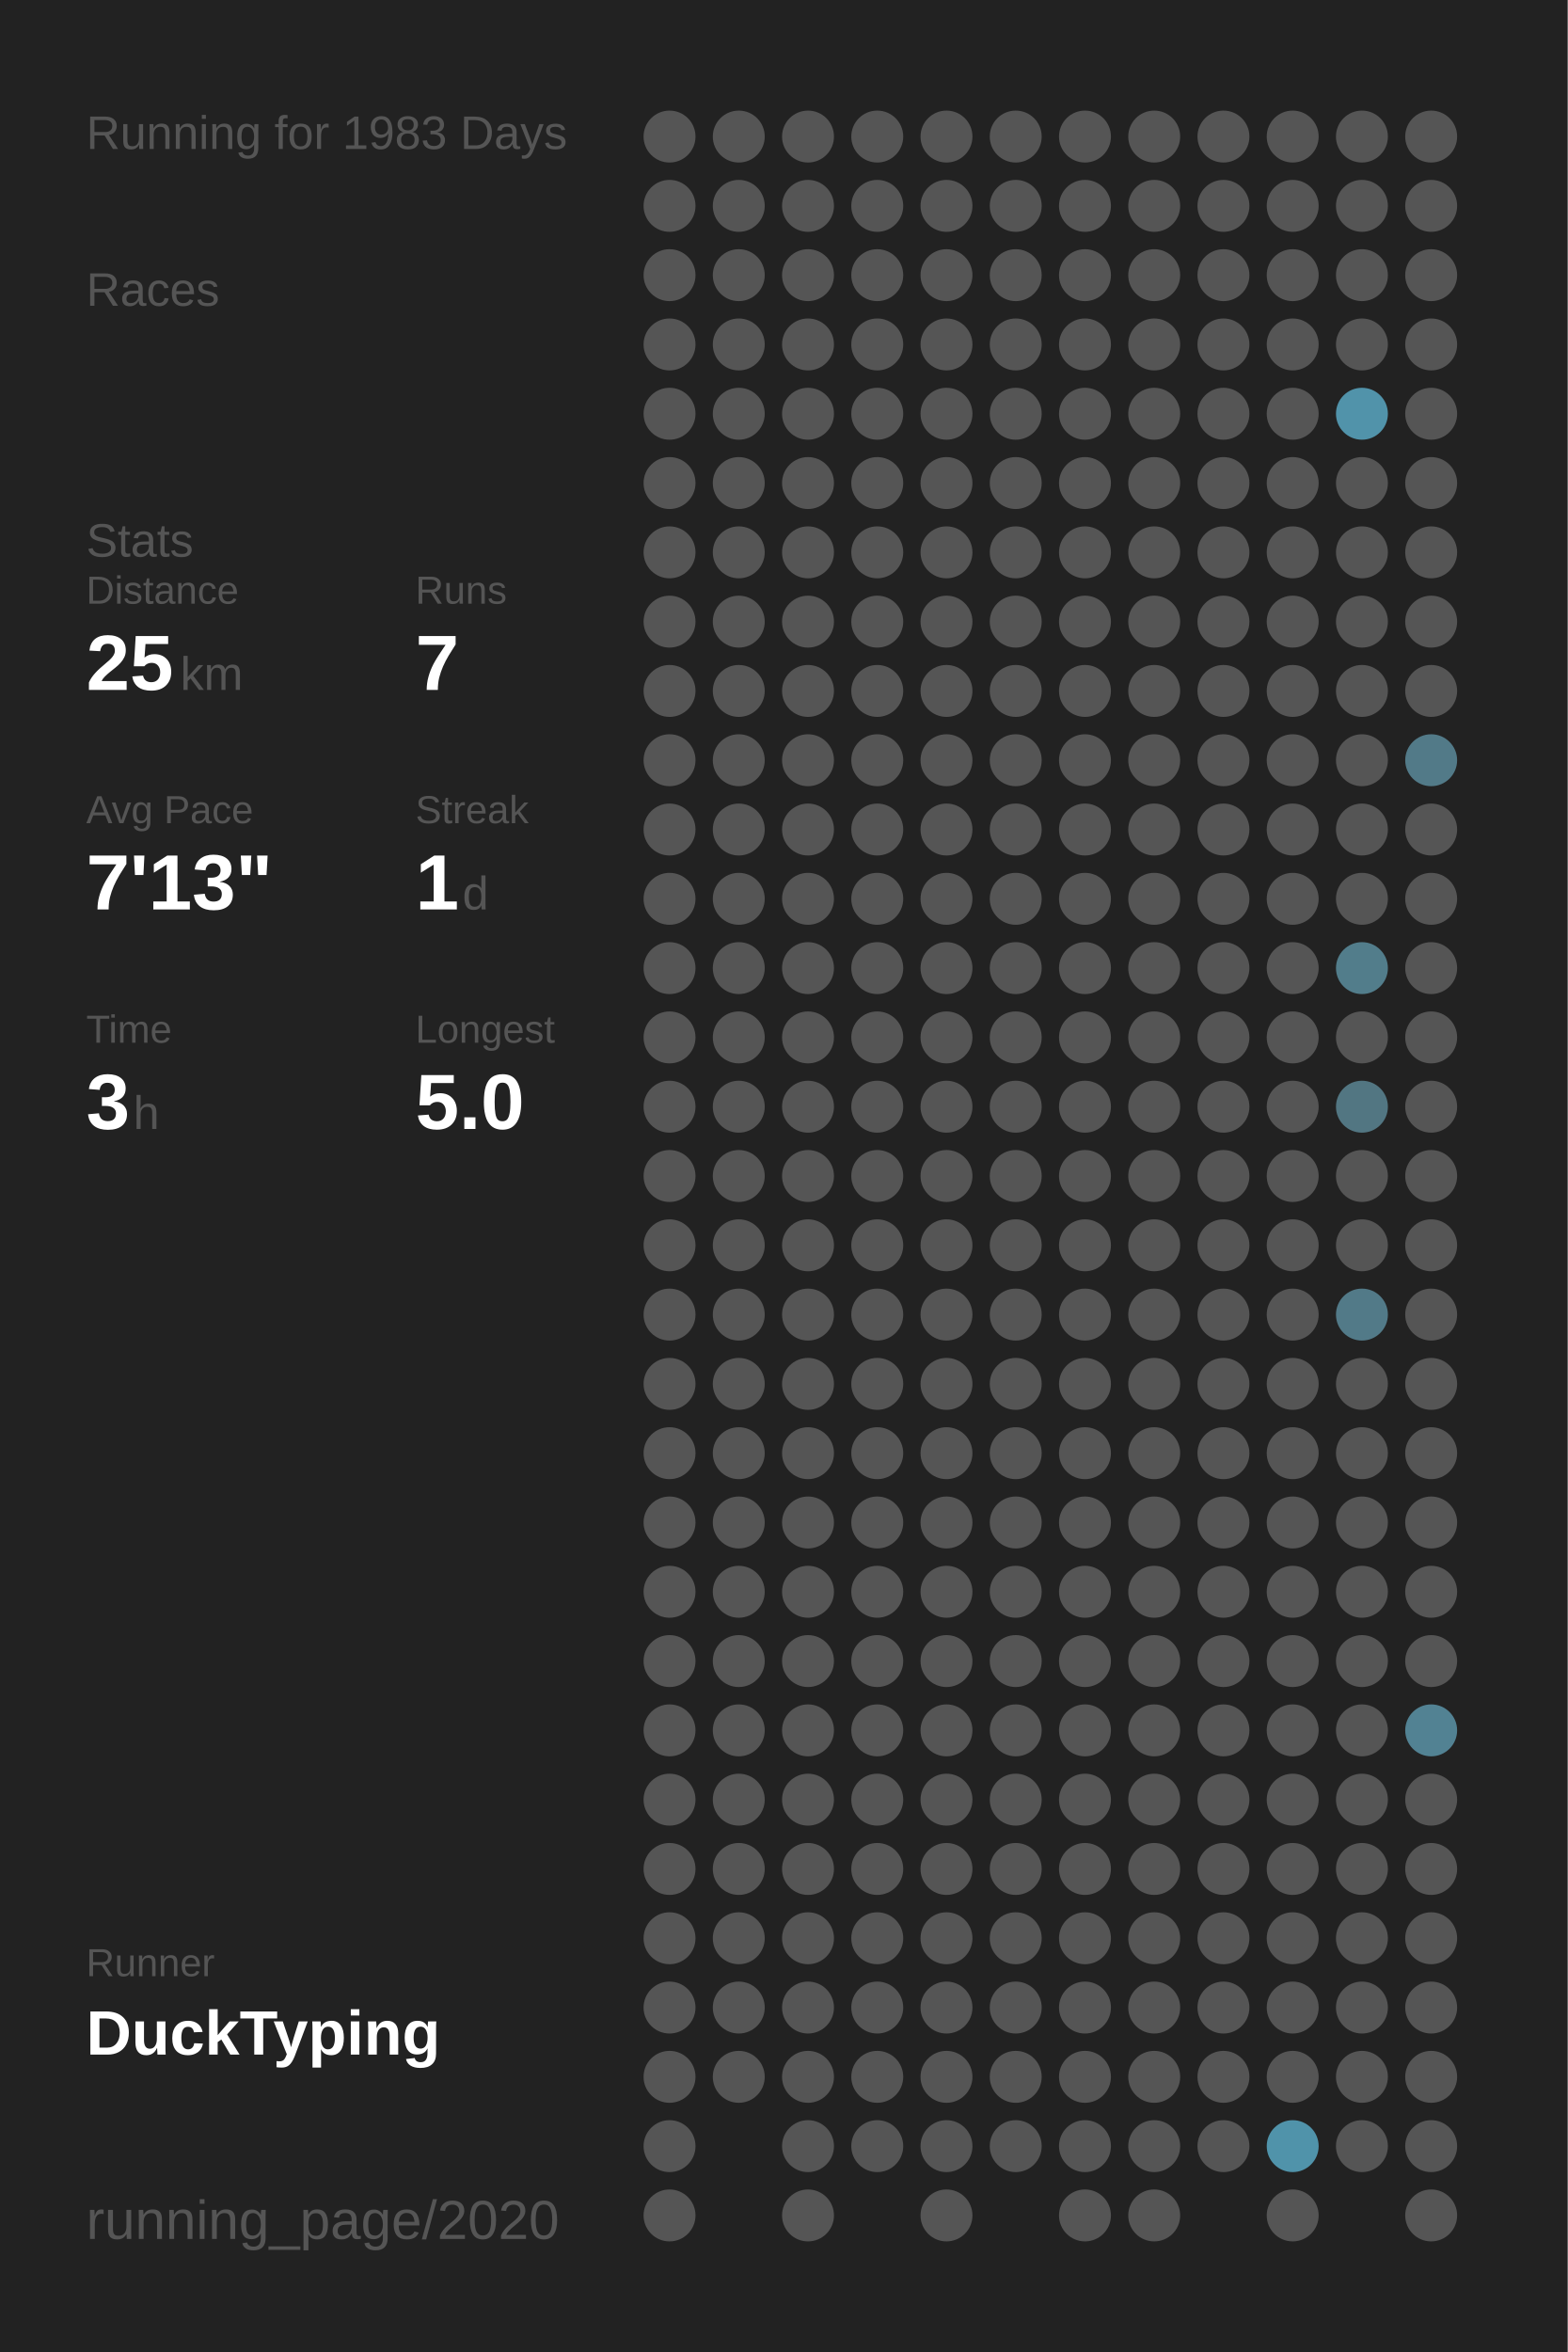
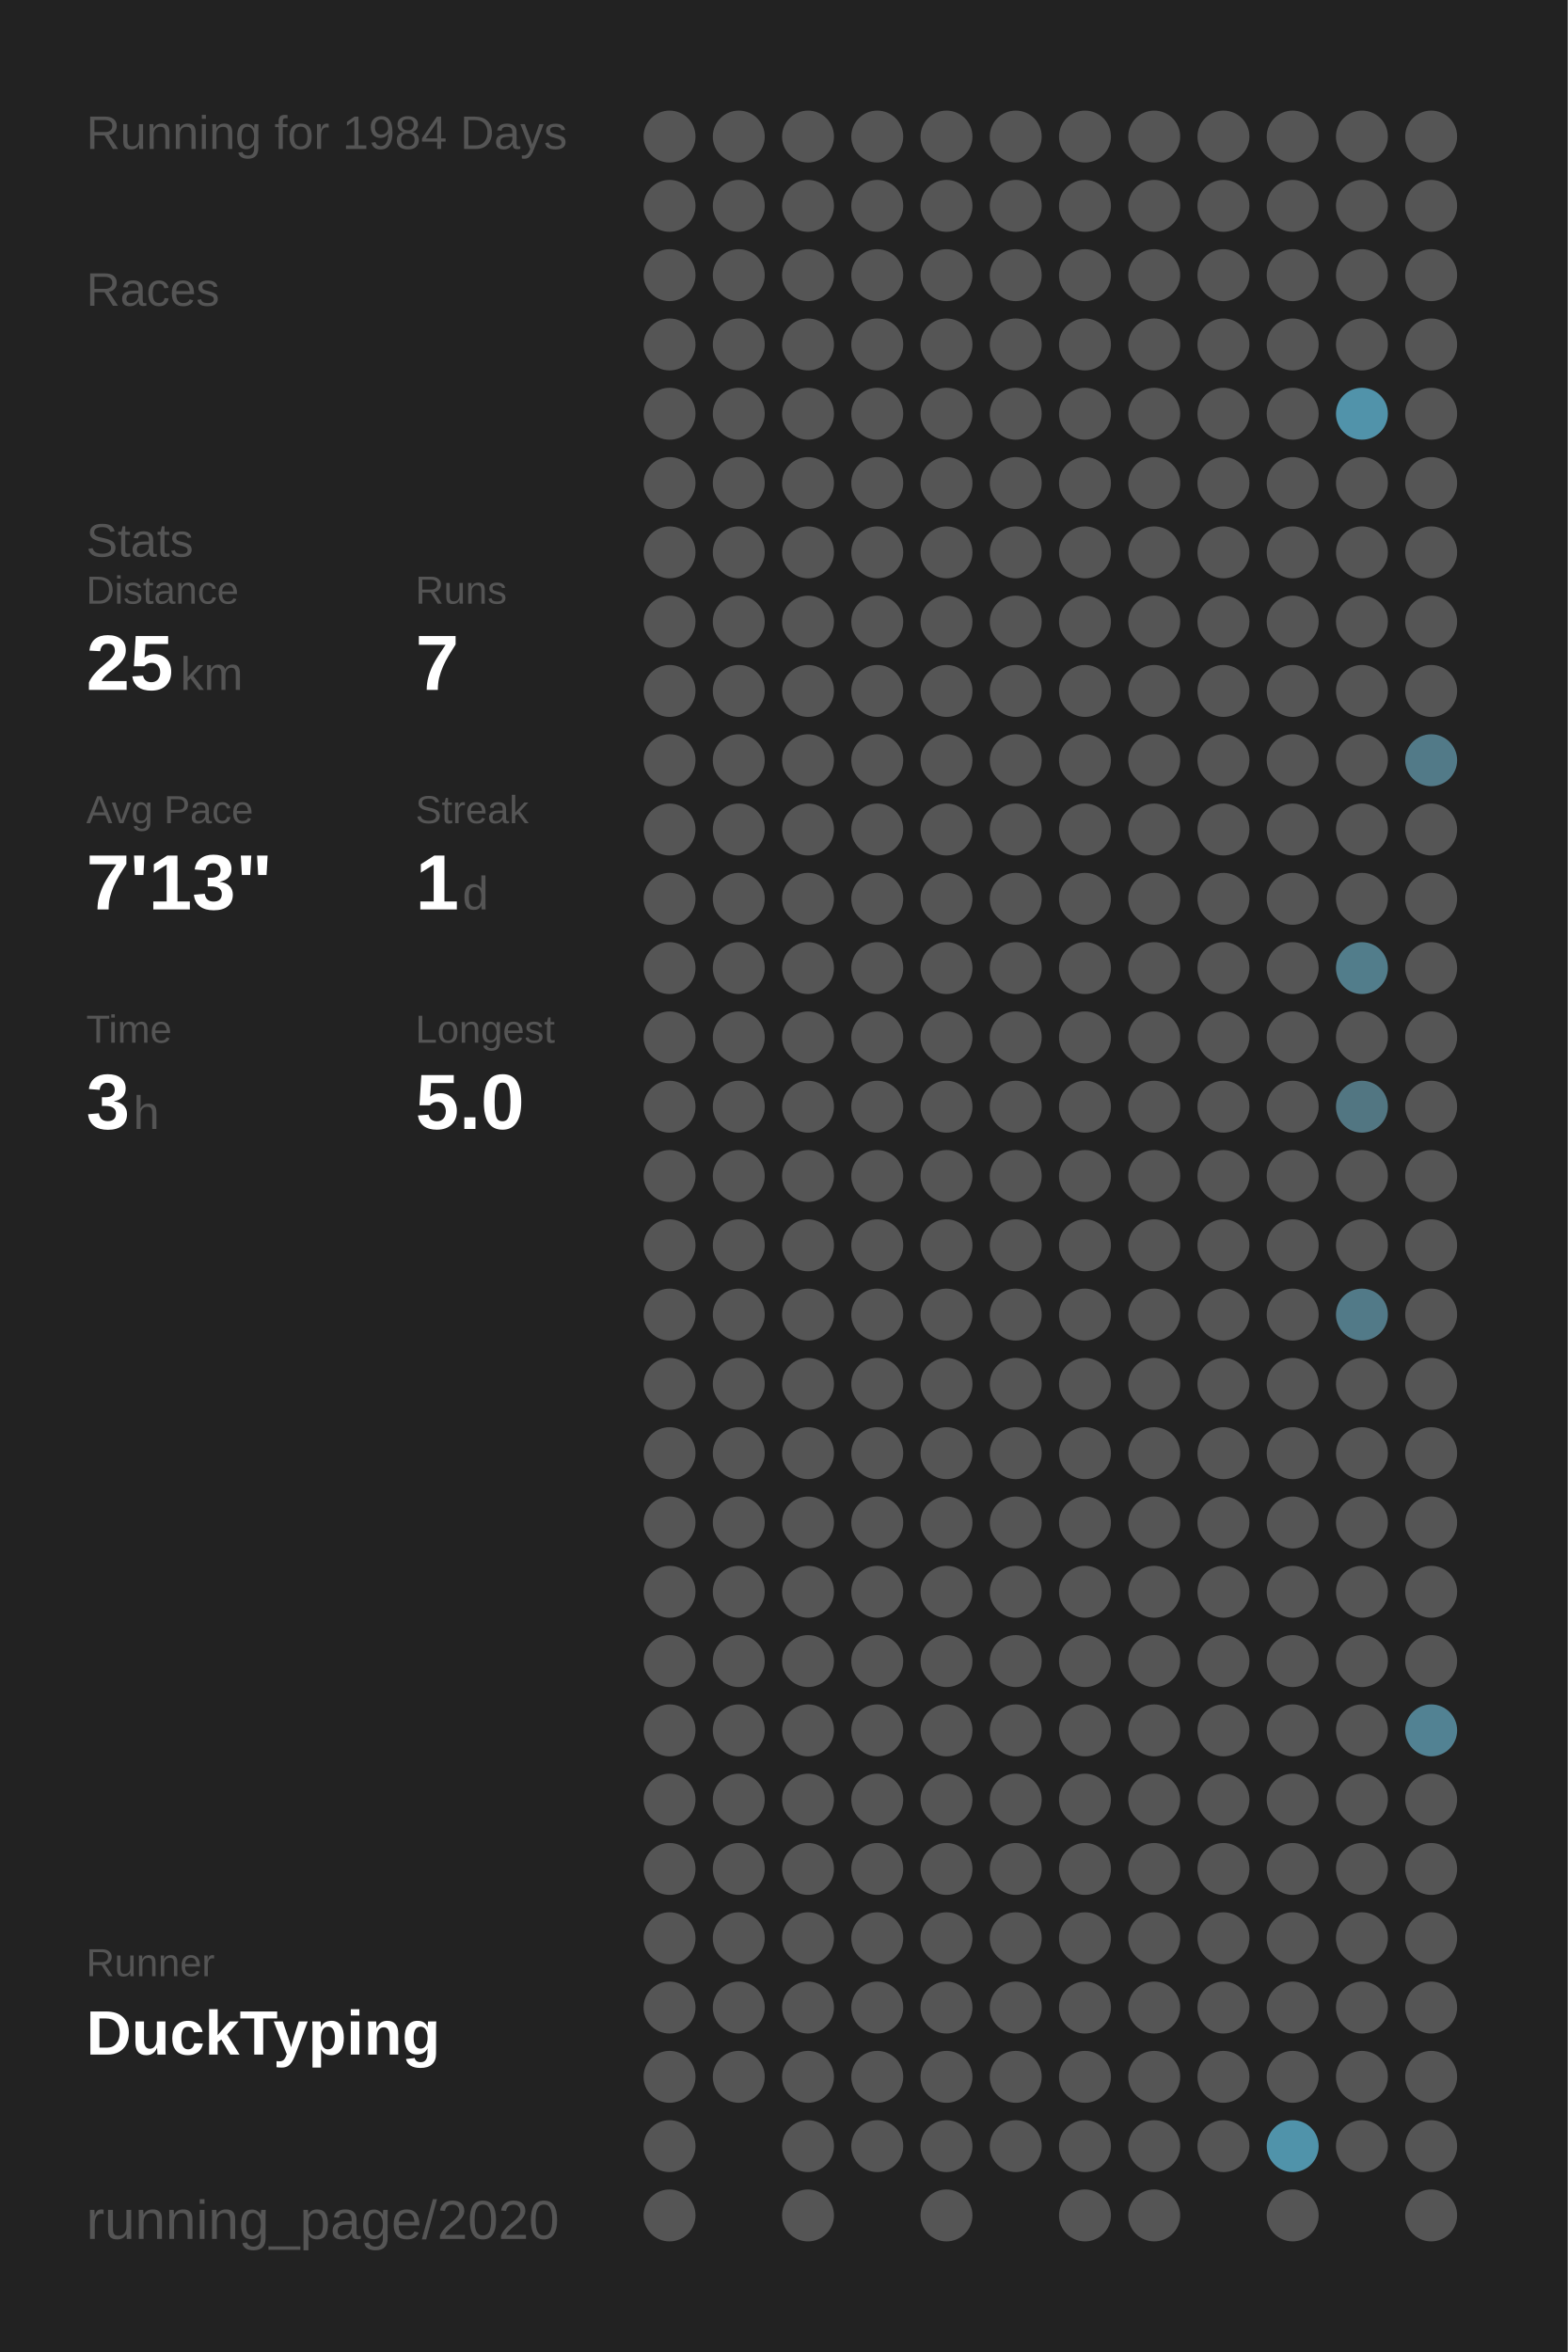
<svg xmlns="http://www.w3.org/2000/svg" baseProfile="full" height="300mm" version="1.1" viewBox="0,0,200,300" width="200mm">
  <defs />
  <rect fill="#222222" height="300" width="200" x="0" y="0" />
-   <text fill="#555555" style="font-size:6px; font-family:Arial;" x="11" y="19">Running for 1983 Days</text>
+   <text fill="#555555" style="font-size:6px; font-family:Arial;" x="11" y="19">Running for 1984 Days</text>
  <text fill="#555555" style="font-size:6px; font-family:Arial;" x="11" y="39">Races</text>
  <text fill="#555555" style="font-size:6px; font-family:Arial;" x="11" y="71">Stats</text>
  <text fill="#555555" style="font-size:5px; font-family:Arial;" x="11" y="77">Distance</text>
  <text fill="#FFFFFF" style="font-size:10px; font-family:Arial; font-weight:bold;" x="11" y="88">25</text>
  <text fill="#555555" style="font-size:6px; font-family:Arial;" x="23" y="88">km</text>
  <text fill="#555555" style="font-size:5px; font-family:Arial;" x="53" y="77">Runs</text>
  <text fill="#FFFFFF" style="font-size:10px; font-family:Arial; font-weight:bold;" x="53" y="88">7</text>
  <text fill="#555555" style="font-size:5px; font-family:Arial;" x="11" y="105">Avg Pace</text>
  <text fill="#FFFFFF" style="font-size:10px; font-family:Arial; font-weight:bold;" x="11" y="116">7'13"</text>
  <text fill="#555555" style="font-size:5px; font-family:Arial;" x="53" y="105">Streak</text>
  <text fill="#FFFFFF" style="font-size:10px; font-family:Arial; font-weight:bold;" x="53" y="116">1</text>
  <text fill="#555555" style="font-size:6px; font-family:Arial;" x="59" y="116">d</text>
  <text fill="#555555" style="font-size:5px; font-family:Arial;" x="11" y="133">Time</text>
  <text fill="#FFFFFF" style="font-size:10px; font-family:Arial; font-weight:bold;" x="11" y="144">3</text>
  <text fill="#555555" style="font-size:6px; font-family:Arial;" x="17" y="144">h</text>
  <text fill="#555555" style="font-size:5px; font-family:Arial;" x="53" y="133">Longest</text>
  <text fill="#FFFFFF" style="font-size:10px; font-family:Arial; font-weight:bold;" x="53" y="144">5.0</text>
  <text fill="#555555" style="font-size:5px; font-family:Arial;" x="11" y="252.065">Runner</text>
  <text fill="#FFFFFF" style="font-size:8px; font-family:Arial; font-weight:bold;" x="11" y="262.065">DuckTyping</text>
  <text fill="#555555" style="font-size:7px; font-family:Arial;" x="11" y="285.581">running_page/2020</text>
  <circle cx="85.417" cy="17.419" fill="#555555" r="3.312" />
  <circle cx="85.417" cy="26.258" fill="#555555" r="3.312" />
  <circle cx="85.417" cy="35.097" fill="#555555" r="3.312" />
  <circle cx="85.417" cy="43.935" fill="#555555" r="3.312" />
  <circle cx="85.417" cy="52.774" fill="#555555" r="3.312" />
  <circle cx="85.417" cy="61.613" fill="#555555" r="3.312" />
  <circle cx="85.417" cy="70.452" fill="#555555" r="3.312" />
  <circle cx="85.417" cy="79.29" fill="#555555" r="3.312" />
  <circle cx="85.417" cy="88.129" fill="#555555" r="3.312" />
  <circle cx="85.417" cy="96.968" fill="#555555" r="3.312" />
  <circle cx="85.417" cy="105.806" fill="#555555" r="3.312" />
  <circle cx="85.417" cy="114.645" fill="#555555" r="3.312" />
  <circle cx="85.417" cy="123.484" fill="#555555" r="3.312" />
  <circle cx="85.417" cy="132.323" fill="#555555" r="3.312" />
  <circle cx="85.417" cy="141.161" fill="#555555" r="3.312" />
  <circle cx="85.417" cy="150" fill="#555555" r="3.312" />
  <circle cx="85.417" cy="158.839" fill="#555555" r="3.312" />
  <circle cx="85.417" cy="167.677" fill="#555555" r="3.312" />
  <circle cx="85.417" cy="176.516" fill="#555555" r="3.312" />
  <circle cx="85.417" cy="185.355" fill="#555555" r="3.312" />
  <circle cx="85.417" cy="194.194" fill="#555555" r="3.312" />
  <circle cx="85.417" cy="203.032" fill="#555555" r="3.312" />
  <circle cx="85.417" cy="211.871" fill="#555555" r="3.312" />
  <circle cx="85.417" cy="220.71" fill="#555555" r="3.312" />
  <circle cx="85.417" cy="229.548" fill="#555555" r="3.312" />
  <circle cx="85.417" cy="238.387" fill="#555555" r="3.312" />
  <circle cx="85.417" cy="247.226" fill="#555555" r="3.312" />
  <circle cx="85.417" cy="256.065" fill="#555555" r="3.312" />
  <circle cx="85.417" cy="264.903" fill="#555555" r="3.312" />
  <circle cx="85.417" cy="273.742" fill="#555555" r="3.312" />
  <circle cx="85.417" cy="282.581" fill="#555555" r="3.312" />
  <circle cx="94.25" cy="17.419" fill="#555555" r="3.312" />
  <circle cx="94.25" cy="26.258" fill="#555555" r="3.312" />
  <circle cx="94.25" cy="35.097" fill="#555555" r="3.312" />
  <circle cx="94.25" cy="43.935" fill="#555555" r="3.312" />
  <circle cx="94.25" cy="52.774" fill="#555555" r="3.312" />
  <circle cx="94.25" cy="61.613" fill="#555555" r="3.312" />
  <circle cx="94.25" cy="70.452" fill="#555555" r="3.312" />
  <circle cx="94.25" cy="79.29" fill="#555555" r="3.312" />
  <circle cx="94.25" cy="88.129" fill="#555555" r="3.312" />
  <circle cx="94.25" cy="96.968" fill="#555555" r="3.312" />
  <circle cx="94.25" cy="105.806" fill="#555555" r="3.312" />
  <circle cx="94.25" cy="114.645" fill="#555555" r="3.312" />
  <circle cx="94.25" cy="123.484" fill="#555555" r="3.312" />
  <circle cx="94.25" cy="132.323" fill="#555555" r="3.312" />
  <circle cx="94.25" cy="141.161" fill="#555555" r="3.312" />
  <circle cx="94.25" cy="150" fill="#555555" r="3.312" />
  <circle cx="94.25" cy="158.839" fill="#555555" r="3.312" />
  <circle cx="94.25" cy="167.677" fill="#555555" r="3.312" />
  <circle cx="94.25" cy="176.516" fill="#555555" r="3.312" />
  <circle cx="94.25" cy="185.355" fill="#555555" r="3.312" />
  <circle cx="94.25" cy="194.194" fill="#555555" r="3.312" />
  <circle cx="94.25" cy="203.032" fill="#555555" r="3.312" />
  <circle cx="94.25" cy="211.871" fill="#555555" r="3.312" />
  <circle cx="94.25" cy="220.71" fill="#555555" r="3.312" />
  <circle cx="94.25" cy="229.548" fill="#555555" r="3.312" />
  <circle cx="94.25" cy="238.387" fill="#555555" r="3.312" />
  <circle cx="94.25" cy="247.226" fill="#555555" r="3.312" />
  <circle cx="94.25" cy="256.065" fill="#555555" r="3.312" />
  <circle cx="94.25" cy="264.903" fill="#555555" r="3.312" />
  <circle cx="103.083" cy="17.419" fill="#555555" r="3.312" />
  <circle cx="103.083" cy="26.258" fill="#555555" r="3.312" />
  <circle cx="103.083" cy="35.097" fill="#555555" r="3.312" />
  <circle cx="103.083" cy="43.935" fill="#555555" r="3.312" />
  <circle cx="103.083" cy="52.774" fill="#555555" r="3.312" />
  <circle cx="103.083" cy="61.613" fill="#555555" r="3.312" />
  <circle cx="103.083" cy="70.452" fill="#555555" r="3.312" />
  <circle cx="103.083" cy="79.29" fill="#555555" r="3.312" />
  <circle cx="103.083" cy="88.129" fill="#555555" r="3.312" />
  <circle cx="103.083" cy="96.968" fill="#555555" r="3.312" />
  <circle cx="103.083" cy="105.806" fill="#555555" r="3.312" />
  <circle cx="103.083" cy="114.645" fill="#555555" r="3.312" />
  <circle cx="103.083" cy="123.484" fill="#555555" r="3.312" />
  <circle cx="103.083" cy="132.323" fill="#555555" r="3.312" />
  <circle cx="103.083" cy="141.161" fill="#555555" r="3.312" />
  <circle cx="103.083" cy="150" fill="#555555" r="3.312" />
  <circle cx="103.083" cy="158.839" fill="#555555" r="3.312" />
  <circle cx="103.083" cy="167.677" fill="#555555" r="3.312" />
  <circle cx="103.083" cy="176.516" fill="#555555" r="3.312" />
  <circle cx="103.083" cy="185.355" fill="#555555" r="3.312" />
  <circle cx="103.083" cy="194.194" fill="#555555" r="3.312" />
  <circle cx="103.083" cy="203.032" fill="#555555" r="3.312" />
  <circle cx="103.083" cy="211.871" fill="#555555" r="3.312" />
  <circle cx="103.083" cy="220.71" fill="#555555" r="3.312" />
  <circle cx="103.083" cy="229.548" fill="#555555" r="3.312" />
  <circle cx="103.083" cy="238.387" fill="#555555" r="3.312" />
  <circle cx="103.083" cy="247.226" fill="#555555" r="3.312" />
  <circle cx="103.083" cy="256.065" fill="#555555" r="3.312" />
  <circle cx="103.083" cy="264.903" fill="#555555" r="3.312" />
  <circle cx="103.083" cy="273.742" fill="#555555" r="3.312" />
  <circle cx="103.083" cy="282.581" fill="#555555" r="3.312" />
  <circle cx="111.917" cy="17.419" fill="#555555" r="3.312" />
  <circle cx="111.917" cy="26.258" fill="#555555" r="3.312" />
  <circle cx="111.917" cy="35.097" fill="#555555" r="3.312" />
  <circle cx="111.917" cy="43.935" fill="#555555" r="3.312" />
  <circle cx="111.917" cy="52.774" fill="#555555" r="3.312" />
  <circle cx="111.917" cy="61.613" fill="#555555" r="3.312" />
  <circle cx="111.917" cy="70.452" fill="#555555" r="3.312" />
  <circle cx="111.917" cy="79.29" fill="#555555" r="3.312" />
  <circle cx="111.917" cy="88.129" fill="#555555" r="3.312" />
  <circle cx="111.917" cy="96.968" fill="#555555" r="3.312" />
  <circle cx="111.917" cy="105.806" fill="#555555" r="3.312" />
  <circle cx="111.917" cy="114.645" fill="#555555" r="3.312" />
  <circle cx="111.917" cy="123.484" fill="#555555" r="3.312" />
  <circle cx="111.917" cy="132.323" fill="#555555" r="3.312" />
  <circle cx="111.917" cy="141.161" fill="#555555" r="3.312" />
  <circle cx="111.917" cy="150" fill="#555555" r="3.312" />
  <circle cx="111.917" cy="158.839" fill="#555555" r="3.312" />
  <circle cx="111.917" cy="167.677" fill="#555555" r="3.312" />
  <circle cx="111.917" cy="176.516" fill="#555555" r="3.312" />
  <circle cx="111.917" cy="185.355" fill="#555555" r="3.312" />
  <circle cx="111.917" cy="194.194" fill="#555555" r="3.312" />
  <circle cx="111.917" cy="203.032" fill="#555555" r="3.312" />
  <circle cx="111.917" cy="211.871" fill="#555555" r="3.312" />
  <circle cx="111.917" cy="220.71" fill="#555555" r="3.312" />
  <circle cx="111.917" cy="229.548" fill="#555555" r="3.312" />
  <circle cx="111.917" cy="238.387" fill="#555555" r="3.312" />
  <circle cx="111.917" cy="247.226" fill="#555555" r="3.312" />
  <circle cx="111.917" cy="256.065" fill="#555555" r="3.312" />
  <circle cx="111.917" cy="264.903" fill="#555555" r="3.312" />
  <circle cx="111.917" cy="273.742" fill="#555555" r="3.312" />
  <circle cx="120.75" cy="17.419" fill="#555555" r="3.312" />
  <circle cx="120.75" cy="26.258" fill="#555555" r="3.312" />
  <circle cx="120.75" cy="35.097" fill="#555555" r="3.312" />
  <circle cx="120.75" cy="43.935" fill="#555555" r="3.312" />
  <circle cx="120.75" cy="52.774" fill="#555555" r="3.312" />
  <circle cx="120.75" cy="61.613" fill="#555555" r="3.312" />
  <circle cx="120.75" cy="70.452" fill="#555555" r="3.312" />
  <circle cx="120.75" cy="79.29" fill="#555555" r="3.312" />
  <circle cx="120.75" cy="88.129" fill="#555555" r="3.312" />
  <circle cx="120.75" cy="96.968" fill="#555555" r="3.312" />
  <circle cx="120.75" cy="105.806" fill="#555555" r="3.312" />
  <circle cx="120.75" cy="114.645" fill="#555555" r="3.312" />
  <circle cx="120.75" cy="123.484" fill="#555555" r="3.312" />
  <circle cx="120.75" cy="132.323" fill="#555555" r="3.312" />
  <circle cx="120.75" cy="141.161" fill="#555555" r="3.312" />
  <circle cx="120.75" cy="150" fill="#555555" r="3.312" />
  <circle cx="120.75" cy="158.839" fill="#555555" r="3.312" />
  <circle cx="120.75" cy="167.677" fill="#555555" r="3.312" />
  <circle cx="120.75" cy="176.516" fill="#555555" r="3.312" />
  <circle cx="120.75" cy="185.355" fill="#555555" r="3.312" />
  <circle cx="120.75" cy="194.194" fill="#555555" r="3.312" />
  <circle cx="120.75" cy="203.032" fill="#555555" r="3.312" />
  <circle cx="120.75" cy="211.871" fill="#555555" r="3.312" />
  <circle cx="120.75" cy="220.71" fill="#555555" r="3.312" />
  <circle cx="120.75" cy="229.548" fill="#555555" r="3.312" />
  <circle cx="120.75" cy="238.387" fill="#555555" r="3.312" />
  <circle cx="120.75" cy="247.226" fill="#555555" r="3.312" />
  <circle cx="120.75" cy="256.065" fill="#555555" r="3.312" />
  <circle cx="120.75" cy="264.903" fill="#555555" r="3.312" />
  <circle cx="120.75" cy="273.742" fill="#555555" r="3.312" />
  <circle cx="120.75" cy="282.581" fill="#555555" r="3.312" />
  <circle cx="129.583" cy="17.419" fill="#555555" r="3.312" />
  <circle cx="129.583" cy="26.258" fill="#555555" r="3.312" />
  <circle cx="129.583" cy="35.097" fill="#555555" r="3.312" />
  <circle cx="129.583" cy="43.935" fill="#555555" r="3.312" />
  <circle cx="129.583" cy="52.774" fill="#555555" r="3.312" />
  <circle cx="129.583" cy="61.613" fill="#555555" r="3.312" />
  <circle cx="129.583" cy="70.452" fill="#555555" r="3.312" />
  <circle cx="129.583" cy="79.29" fill="#555555" r="3.312" />
  <circle cx="129.583" cy="88.129" fill="#555555" r="3.312" />
  <circle cx="129.583" cy="96.968" fill="#555555" r="3.312" />
  <circle cx="129.583" cy="105.806" fill="#555555" r="3.312" />
  <circle cx="129.583" cy="114.645" fill="#555555" r="3.312" />
  <circle cx="129.583" cy="123.484" fill="#555555" r="3.312" />
  <circle cx="129.583" cy="132.323" fill="#555555" r="3.312" />
  <circle cx="129.583" cy="141.161" fill="#555555" r="3.312" />
  <circle cx="129.583" cy="150" fill="#555555" r="3.312" />
  <circle cx="129.583" cy="158.839" fill="#555555" r="3.312" />
  <circle cx="129.583" cy="167.677" fill="#555555" r="3.312" />
  <circle cx="129.583" cy="176.516" fill="#555555" r="3.312" />
  <circle cx="129.583" cy="185.355" fill="#555555" r="3.312" />
  <circle cx="129.583" cy="194.194" fill="#555555" r="3.312" />
  <circle cx="129.583" cy="203.032" fill="#555555" r="3.312" />
  <circle cx="129.583" cy="211.871" fill="#555555" r="3.312" />
  <circle cx="129.583" cy="220.71" fill="#555555" r="3.312" />
  <circle cx="129.583" cy="229.548" fill="#555555" r="3.312" />
  <circle cx="129.583" cy="238.387" fill="#555555" r="3.312" />
  <circle cx="129.583" cy="247.226" fill="#555555" r="3.312" />
  <circle cx="129.583" cy="256.065" fill="#555555" r="3.312" />
  <circle cx="129.583" cy="264.903" fill="#555555" r="3.312" />
  <circle cx="129.583" cy="273.742" fill="#555555" r="3.312" />
  <circle cx="138.417" cy="17.419" fill="#555555" r="3.312" />
  <circle cx="138.417" cy="26.258" fill="#555555" r="3.312" />
  <circle cx="138.417" cy="35.097" fill="#555555" r="3.312" />
  <circle cx="138.417" cy="43.935" fill="#555555" r="3.312" />
  <circle cx="138.417" cy="52.774" fill="#555555" r="3.312" />
  <circle cx="138.417" cy="61.613" fill="#555555" r="3.312" />
  <circle cx="138.417" cy="70.452" fill="#555555" r="3.312" />
  <circle cx="138.417" cy="79.29" fill="#555555" r="3.312" />
  <circle cx="138.417" cy="88.129" fill="#555555" r="3.312" />
  <circle cx="138.417" cy="96.968" fill="#555555" r="3.312" />
  <circle cx="138.417" cy="105.806" fill="#555555" r="3.312" />
  <circle cx="138.417" cy="114.645" fill="#555555" r="3.312" />
  <circle cx="138.417" cy="123.484" fill="#555555" r="3.312" />
  <circle cx="138.417" cy="132.323" fill="#555555" r="3.312" />
  <circle cx="138.417" cy="141.161" fill="#555555" r="3.312" />
  <circle cx="138.417" cy="150" fill="#555555" r="3.312" />
  <circle cx="138.417" cy="158.839" fill="#555555" r="3.312" />
  <circle cx="138.417" cy="167.677" fill="#555555" r="3.312" />
  <circle cx="138.417" cy="176.516" fill="#555555" r="3.312" />
  <circle cx="138.417" cy="185.355" fill="#555555" r="3.312" />
  <circle cx="138.417" cy="194.194" fill="#555555" r="3.312" />
  <circle cx="138.417" cy="203.032" fill="#555555" r="3.312" />
  <circle cx="138.417" cy="211.871" fill="#555555" r="3.312" />
  <circle cx="138.417" cy="220.71" fill="#555555" r="3.312" />
  <circle cx="138.417" cy="229.548" fill="#555555" r="3.312" />
  <circle cx="138.417" cy="238.387" fill="#555555" r="3.312" />
  <circle cx="138.417" cy="247.226" fill="#555555" r="3.312" />
  <circle cx="138.417" cy="256.065" fill="#555555" r="3.312" />
  <circle cx="138.417" cy="264.903" fill="#555555" r="3.312" />
  <circle cx="138.417" cy="273.742" fill="#555555" r="3.312" />
  <circle cx="138.417" cy="282.581" fill="#555555" r="3.312" />
  <circle cx="147.25" cy="17.419" fill="#555555" r="3.312" />
  <circle cx="147.25" cy="26.258" fill="#555555" r="3.312" />
  <circle cx="147.25" cy="35.097" fill="#555555" r="3.312" />
  <circle cx="147.25" cy="43.935" fill="#555555" r="3.312" />
  <circle cx="147.25" cy="52.774" fill="#555555" r="3.312" />
  <circle cx="147.25" cy="61.613" fill="#555555" r="3.312" />
  <circle cx="147.25" cy="70.452" fill="#555555" r="3.312" />
  <circle cx="147.25" cy="79.29" fill="#555555" r="3.312" />
  <circle cx="147.25" cy="88.129" fill="#555555" r="3.312" />
  <circle cx="147.25" cy="96.968" fill="#555555" r="3.312" />
  <circle cx="147.25" cy="105.806" fill="#555555" r="3.312" />
  <circle cx="147.25" cy="114.645" fill="#555555" r="3.312" />
  <circle cx="147.25" cy="123.484" fill="#555555" r="3.312" />
  <circle cx="147.25" cy="132.323" fill="#555555" r="3.312" />
  <circle cx="147.25" cy="141.161" fill="#555555" r="3.312" />
  <circle cx="147.25" cy="150" fill="#555555" r="3.312" />
  <circle cx="147.25" cy="158.839" fill="#555555" r="3.312" />
  <circle cx="147.25" cy="167.677" fill="#555555" r="3.312" />
  <circle cx="147.25" cy="176.516" fill="#555555" r="3.312" />
  <circle cx="147.25" cy="185.355" fill="#555555" r="3.312" />
  <circle cx="147.25" cy="194.194" fill="#555555" r="3.312" />
  <circle cx="147.25" cy="203.032" fill="#555555" r="3.312" />
  <circle cx="147.25" cy="211.871" fill="#555555" r="3.312" />
  <circle cx="147.25" cy="220.71" fill="#555555" r="3.312" />
  <circle cx="147.25" cy="229.548" fill="#555555" r="3.312" />
  <circle cx="147.25" cy="238.387" fill="#555555" r="3.312" />
  <circle cx="147.25" cy="247.226" fill="#555555" r="3.312" />
  <circle cx="147.25" cy="256.065" fill="#555555" r="3.312" />
  <circle cx="147.25" cy="264.903" fill="#555555" r="3.312" />
  <circle cx="147.25" cy="273.742" fill="#555555" r="3.312" />
  <circle cx="147.25" cy="282.581" fill="#555555" r="3.312" />
  <circle cx="156.083" cy="17.419" fill="#555555" r="3.312" />
  <circle cx="156.083" cy="26.258" fill="#555555" r="3.312" />
  <circle cx="156.083" cy="35.097" fill="#555555" r="3.312" />
  <circle cx="156.083" cy="43.935" fill="#555555" r="3.312" />
  <circle cx="156.083" cy="52.774" fill="#555555" r="3.312" />
  <circle cx="156.083" cy="61.613" fill="#555555" r="3.312" />
  <circle cx="156.083" cy="70.452" fill="#555555" r="3.312" />
  <circle cx="156.083" cy="79.29" fill="#555555" r="3.312" />
  <circle cx="156.083" cy="88.129" fill="#555555" r="3.312" />
  <circle cx="156.083" cy="96.968" fill="#555555" r="3.312" />
  <circle cx="156.083" cy="105.806" fill="#555555" r="3.312" />
  <circle cx="156.083" cy="114.645" fill="#555555" r="3.312" />
  <circle cx="156.083" cy="123.484" fill="#555555" r="3.312" />
  <circle cx="156.083" cy="132.323" fill="#555555" r="3.312" />
  <circle cx="156.083" cy="141.161" fill="#555555" r="3.312" />
  <circle cx="156.083" cy="150" fill="#555555" r="3.312" />
  <circle cx="156.083" cy="158.839" fill="#555555" r="3.312" />
  <circle cx="156.083" cy="167.677" fill="#555555" r="3.312" />
  <circle cx="156.083" cy="176.516" fill="#555555" r="3.312" />
  <circle cx="156.083" cy="185.355" fill="#555555" r="3.312" />
  <circle cx="156.083" cy="194.194" fill="#555555" r="3.312" />
  <circle cx="156.083" cy="203.032" fill="#555555" r="3.312" />
  <circle cx="156.083" cy="211.871" fill="#555555" r="3.312" />
  <circle cx="156.083" cy="220.71" fill="#555555" r="3.312" />
  <circle cx="156.083" cy="229.548" fill="#555555" r="3.312" />
  <circle cx="156.083" cy="238.387" fill="#555555" r="3.312" />
  <circle cx="156.083" cy="247.226" fill="#555555" r="3.312" />
  <circle cx="156.083" cy="256.065" fill="#555555" r="3.312" />
  <circle cx="156.083" cy="264.903" fill="#555555" r="3.312" />
  <circle cx="156.083" cy="273.742" fill="#555555" r="3.312" />
  <circle cx="164.917" cy="17.419" fill="#555555" r="3.312" />
  <circle cx="164.917" cy="26.258" fill="#555555" r="3.312" />
  <circle cx="164.917" cy="35.097" fill="#555555" r="3.312" />
  <circle cx="164.917" cy="43.935" fill="#555555" r="3.312" />
  <circle cx="164.917" cy="52.774" fill="#555555" r="3.312" />
  <circle cx="164.917" cy="61.613" fill="#555555" r="3.312" />
  <circle cx="164.917" cy="70.452" fill="#555555" r="3.312" />
  <circle cx="164.917" cy="79.29" fill="#555555" r="3.312" />
  <circle cx="164.917" cy="88.129" fill="#555555" r="3.312" />
  <circle cx="164.917" cy="96.968" fill="#555555" r="3.312" />
  <circle cx="164.917" cy="105.806" fill="#555555" r="3.312" />
  <circle cx="164.917" cy="114.645" fill="#555555" r="3.312" />
  <circle cx="164.917" cy="123.484" fill="#555555" r="3.312" />
  <circle cx="164.917" cy="132.323" fill="#555555" r="3.312" />
  <circle cx="164.917" cy="141.161" fill="#555555" r="3.312" />
  <circle cx="164.917" cy="150" fill="#555555" r="3.312" />
  <circle cx="164.917" cy="158.839" fill="#555555" r="3.312" />
  <circle cx="164.917" cy="167.677" fill="#555555" r="3.312" />
  <circle cx="164.917" cy="176.516" fill="#555555" r="3.312" />
  <circle cx="164.917" cy="185.355" fill="#555555" r="3.312" />
  <circle cx="164.917" cy="194.194" fill="#555555" r="3.312" />
  <circle cx="164.917" cy="203.032" fill="#555555" r="3.312" />
  <circle cx="164.917" cy="211.871" fill="#555555" r="3.312" />
  <circle cx="164.917" cy="220.71" fill="#555555" r="3.312" />
  <circle cx="164.917" cy="229.548" fill="#555555" r="3.312" />
  <circle cx="164.917" cy="238.387" fill="#555555" r="3.312" />
  <circle cx="164.917" cy="247.226" fill="#555555" r="3.312" />
  <circle cx="164.917" cy="256.065" fill="#555555" r="3.312" />
  <circle cx="164.917" cy="264.903" fill="#555555" r="3.312" />
  <circle cx="164.917" cy="273.742" fill="#5093aa" r="3.312" />
  <circle cx="164.917" cy="282.581" fill="#555555" r="3.312" />
  <circle cx="173.75" cy="17.419" fill="#555555" r="3.312" />
  <circle cx="173.75" cy="26.258" fill="#555555" r="3.312" />
  <circle cx="173.75" cy="35.097" fill="#555555" r="3.312" />
  <circle cx="173.75" cy="43.935" fill="#555555" r="3.312" />
  <circle cx="173.75" cy="52.774" fill="#5193aa" r="3.312" />
  <circle cx="173.75" cy="61.613" fill="#555555" r="3.312" />
  <circle cx="173.75" cy="70.452" fill="#555555" r="3.312" />
  <circle cx="173.75" cy="79.29" fill="#555555" r="3.312" />
  <circle cx="173.75" cy="88.129" fill="#555555" r="3.312" />
  <circle cx="173.75" cy="96.968" fill="#555555" r="3.312" />
  <circle cx="173.75" cy="105.806" fill="#555555" r="3.312" />
  <circle cx="173.75" cy="114.645" fill="#555555" r="3.312" />
  <circle cx="173.75" cy="123.484" fill="#527d8b" r="3.312" />
  <circle cx="173.75" cy="132.323" fill="#555555" r="3.312" />
  <circle cx="173.75" cy="141.161" fill="#527682" r="3.312" />
  <circle cx="173.75" cy="150" fill="#555555" r="3.312" />
  <circle cx="173.75" cy="158.839" fill="#555555" r="3.312" />
  <circle cx="173.75" cy="167.677" fill="#527a88" r="3.312" />
  <circle cx="173.75" cy="176.516" fill="#555555" r="3.312" />
  <circle cx="173.75" cy="185.355" fill="#555555" r="3.312" />
  <circle cx="173.75" cy="194.194" fill="#555555" r="3.312" />
  <circle cx="173.75" cy="203.032" fill="#555555" r="3.312" />
  <circle cx="173.75" cy="211.871" fill="#555555" r="3.312" />
  <circle cx="173.75" cy="220.71" fill="#555555" r="3.312" />
  <circle cx="173.75" cy="229.548" fill="#555555" r="3.312" />
  <circle cx="173.75" cy="238.387" fill="#555555" r="3.312" />
  <circle cx="173.75" cy="247.226" fill="#555555" r="3.312" />
  <circle cx="173.75" cy="256.065" fill="#555555" r="3.312" />
  <circle cx="173.75" cy="264.903" fill="#555555" r="3.312" />
  <circle cx="173.75" cy="273.742" fill="#555555" r="3.312" />
  <circle cx="182.583" cy="17.419" fill="#555555" r="3.312" />
  <circle cx="182.583" cy="26.258" fill="#555555" r="3.312" />
  <circle cx="182.583" cy="35.097" fill="#555555" r="3.312" />
  <circle cx="182.583" cy="43.935" fill="#555555" r="3.312" />
  <circle cx="182.583" cy="52.774" fill="#555555" r="3.312" />
  <circle cx="182.583" cy="61.613" fill="#555555" r="3.312" />
  <circle cx="182.583" cy="70.452" fill="#555555" r="3.312" />
  <circle cx="182.583" cy="79.29" fill="#555555" r="3.312" />
  <circle cx="182.583" cy="88.129" fill="#555555" r="3.312" />
  <circle cx="182.583" cy="96.968" fill="#527a88" r="3.312" />
  <circle cx="182.583" cy="105.806" fill="#555555" r="3.312" />
  <circle cx="182.583" cy="114.645" fill="#555555" r="3.312" />
  <circle cx="182.583" cy="123.484" fill="#555555" r="3.312" />
  <circle cx="182.583" cy="132.323" fill="#555555" r="3.312" />
  <circle cx="182.583" cy="141.161" fill="#555555" r="3.312" />
  <circle cx="182.583" cy="150" fill="#555555" r="3.312" />
  <circle cx="182.583" cy="158.839" fill="#555555" r="3.312" />
  <circle cx="182.583" cy="167.677" fill="#555555" r="3.312" />
  <circle cx="182.583" cy="176.516" fill="#555555" r="3.312" />
  <circle cx="182.583" cy="185.355" fill="#555555" r="3.312" />
  <circle cx="182.583" cy="194.194" fill="#555555" r="3.312" />
  <circle cx="182.583" cy="203.032" fill="#555555" r="3.312" />
  <circle cx="182.583" cy="211.871" fill="#555555" r="3.312" />
  <circle cx="182.583" cy="220.71" fill="#528293" r="3.312" />
  <circle cx="182.583" cy="229.548" fill="#555555" r="3.312" />
  <circle cx="182.583" cy="238.387" fill="#555555" r="3.312" />
  <circle cx="182.583" cy="247.226" fill="#555555" r="3.312" />
  <circle cx="182.583" cy="256.065" fill="#555555" r="3.312" />
  <circle cx="182.583" cy="264.903" fill="#555555" r="3.312" />
  <circle cx="182.583" cy="273.742" fill="#555555" r="3.312" />
  <circle cx="182.583" cy="282.581" fill="#555555" r="3.312" />
</svg>
